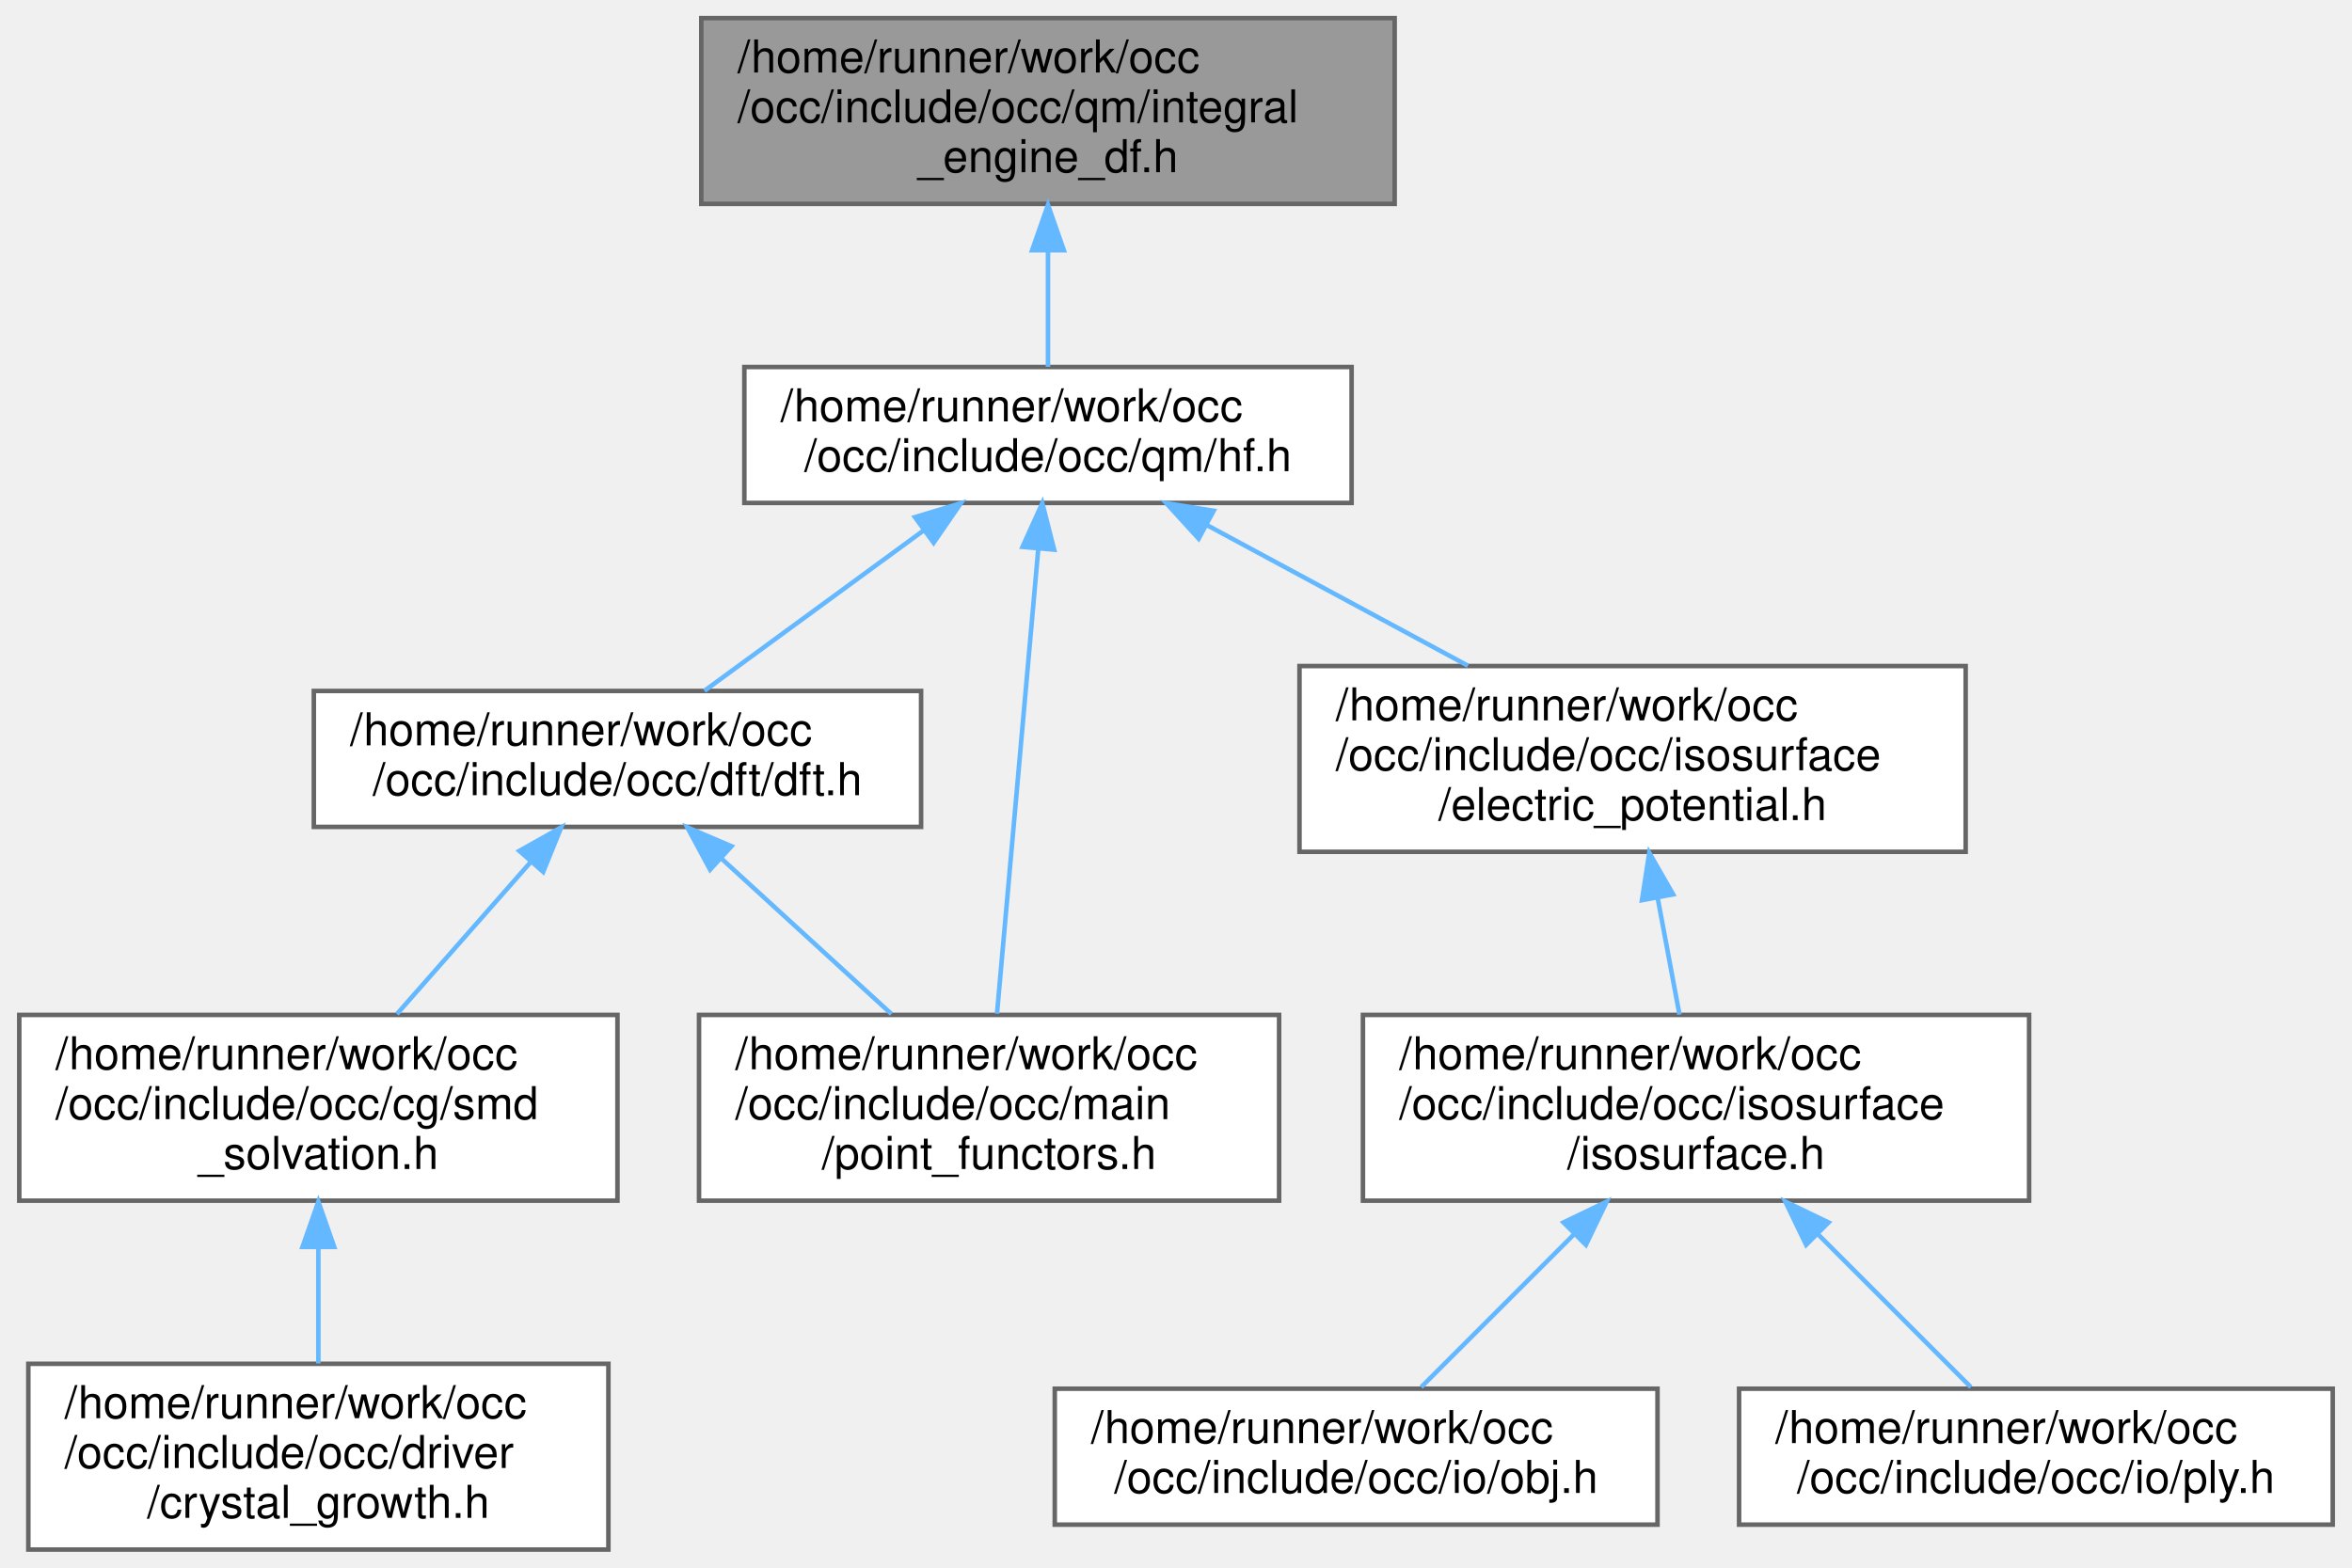
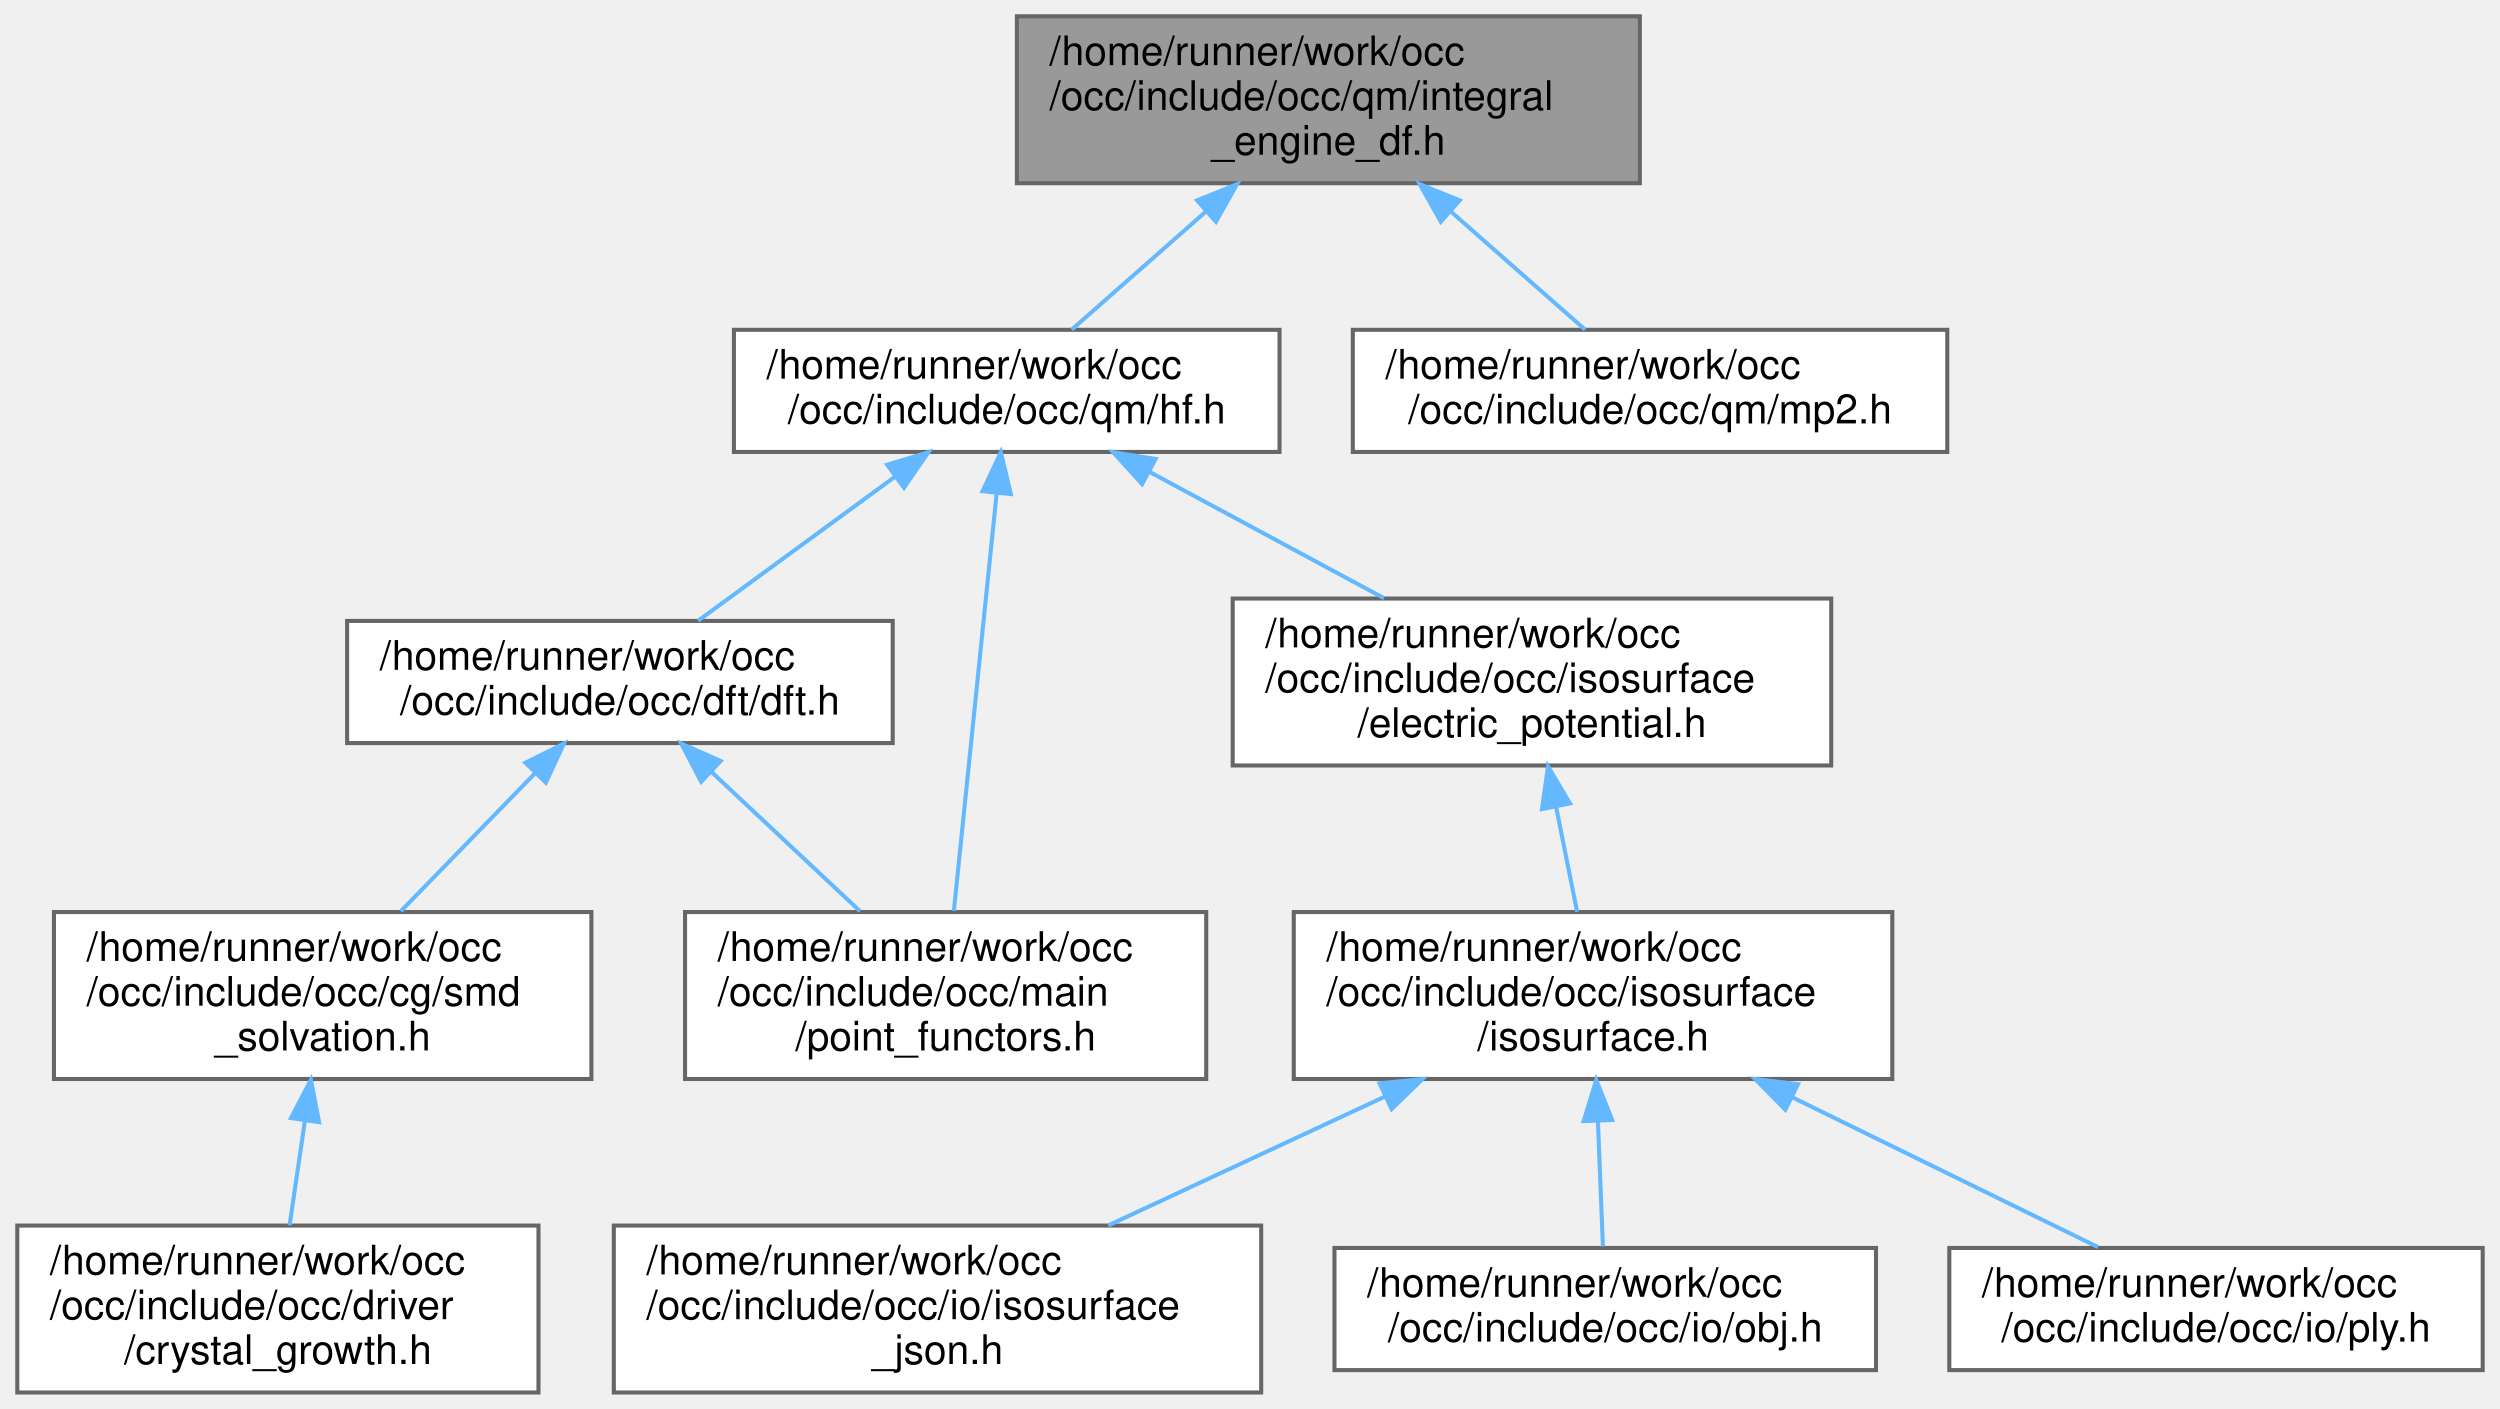
- <svg xmlns="http://www.w3.org/2000/svg" xmlns:xlink="http://www.w3.org/1999/xlink" width="519pt" height="346pt" viewBox="0.00 0.00 518.50 346.00">
+ <svg xmlns="http://www.w3.org/2000/svg" xmlns:xlink="http://www.w3.org/1999/xlink" width="614pt" height="346pt" viewBox="0.00 0.00 613.50 346.00">
  <g id="graph0" class="graph" transform="scale(1 1) rotate(0) translate(4 342)">
    <g id="Node000001" class="node">
      <g id="a_Node000001">
        <a xlink:title=" ">
-           <polygon fill="#999999" stroke="#666666" points="303.5,-338 150.5,-338 150.5,-297 303.5,-297 303.5,-338" />
-           <text text-anchor="start" x="158.5" y="-326" font-family="Helvetica,sans-Serif" font-size="10.00">/home/runner/work/occ</text>
-           <text text-anchor="start" x="158.5" y="-315" font-family="Helvetica,sans-Serif" font-size="10.00">/occ/include/occ/qm/integral</text>
-           <text text-anchor="middle" x="227" y="-304" font-family="Helvetica,sans-Serif" font-size="10.00">_engine_df.h</text>
+           <polygon fill="#999999" stroke="#666666" points="398.5,-338 245.5,-338 245.5,-297 398.5,-297 398.5,-338" />
+           <text text-anchor="start" x="253.5" y="-326" font-family="Helvetica,sans-Serif" font-size="10.00">/home/runner/work/occ</text>
+           <text text-anchor="start" x="253.5" y="-315" font-family="Helvetica,sans-Serif" font-size="10.00">/occ/include/occ/qm/integral</text>
+           <text text-anchor="middle" x="322" y="-304" font-family="Helvetica,sans-Serif" font-size="10.00">_engine_df.h</text>
        </a>
      </g>
    </g>
    <g id="Node000002" class="node">
      <g id="a_Node000002">
        <a xlink:href="hf_8h.html" target="_top" xlink:title=" ">
-           <polygon fill="white" stroke="#666666" points="294,-261 160,-261 160,-231 294,-231 294,-261" />
-           <text text-anchor="start" x="168" y="-249" font-family="Helvetica,sans-Serif" font-size="10.00">/home/runner/work/occ</text>
-           <text text-anchor="middle" x="227" y="-238" font-family="Helvetica,sans-Serif" font-size="10.00">/occ/include/occ/qm/hf.h</text>
+           <polygon fill="white" stroke="#666666" points="310,-261 176,-261 176,-231 310,-231 310,-261" />
+           <text text-anchor="start" x="184" y="-249" font-family="Helvetica,sans-Serif" font-size="10.00">/home/runner/work/occ</text>
+           <text text-anchor="middle" x="243" y="-238" font-family="Helvetica,sans-Serif" font-size="10.00">/occ/include/occ/qm/hf.h</text>
        </a>
      </g>
    </g>
    <g id="edge1_Node000001_Node000002" class="edge">
      <g id="a_edge1_Node000001_Node000002">
        <a xlink:title=" ">
-           <path fill="none" stroke="#63b8ff" d="M227,-286.66C227,-277.76 227,-268.42 227,-261.04" />
-           <polygon fill="#63b8ff" stroke="#63b8ff" points="223.5,-286.77 227,-296.77 230.5,-286.77 223.5,-286.77" />
+           <path fill="none" stroke="#63b8ff" d="M292.01,-290.12C280.77,-280.23 268.44,-269.38 258.96,-261.04" />
+           <polygon fill="#63b8ff" stroke="#63b8ff" points="289.75,-292.79 299.57,-296.77 294.38,-287.54 289.75,-292.79" />
+         </a>
+       </g>
+     </g>
+     <g id="Node000012" class="node">
+       <g id="a_Node000012">
+         <a xlink:href="mp2_8h.html" target="_top" xlink:title=" ">
+           <polygon fill="white" stroke="#666666" points="474,-261 328,-261 328,-231 474,-231 474,-261" />
+           <text text-anchor="start" x="336" y="-249" font-family="Helvetica,sans-Serif" font-size="10.00">/home/runner/work/occ</text>
+           <text text-anchor="middle" x="401" y="-238" font-family="Helvetica,sans-Serif" font-size="10.00">/occ/include/occ/qm/mp2.h</text>
+         </a>
+       </g>
+     </g>
+     <g id="edge12_Node000001_Node000012" class="edge">
+       <g id="a_edge12_Node000001_Node000012">
+         <a xlink:title=" ">
+           <path fill="none" stroke="#63b8ff" d="M351.99,-290.12C363.23,-280.23 375.56,-269.38 385.04,-261.04" />
+           <polygon fill="#63b8ff" stroke="#63b8ff" points="349.62,-287.54 344.43,-296.77 354.25,-292.79 349.62,-287.54" />
        </a>
      </g>
    </g>
    <g id="Node000003" class="node">
      <g id="a_Node000003">
        <a xlink:href="dft_8h.html" target="_top" xlink:title=" ">
-           <polygon fill="white" stroke="#666666" points="199,-189.5 65,-189.5 65,-159.5 199,-159.5 199,-189.5" />
-           <text text-anchor="start" x="73" y="-177.5" font-family="Helvetica,sans-Serif" font-size="10.00">/home/runner/work/occ</text>
-           <text text-anchor="middle" x="132" y="-166.5" font-family="Helvetica,sans-Serif" font-size="10.00">/occ/include/occ/dft/dft.h</text>
+           <polygon fill="white" stroke="#666666" points="215,-189.5 81,-189.5 81,-159.5 215,-159.5 215,-189.5" />
+           <text text-anchor="start" x="89" y="-177.5" font-family="Helvetica,sans-Serif" font-size="10.00">/home/runner/work/occ</text>
+           <text text-anchor="middle" x="148" y="-166.5" font-family="Helvetica,sans-Serif" font-size="10.00">/occ/include/occ/dft/dft.h</text>
        </a>
      </g>
    </g>
    <g id="edge2_Node000002_Node000003" class="edge">
      <g id="a_edge2_Node000002_Node000003">
        <a xlink:title=" ">
-           <path fill="none" stroke="#63b8ff" d="M199.58,-224.94C184.09,-213.6 165.1,-199.71 151.2,-189.54" />
-           <polygon fill="#63b8ff" stroke="#63b8ff" points="197.64,-227.86 207.78,-230.94 201.77,-222.21 197.64,-227.86" />
+           <path fill="none" stroke="#63b8ff" d="M215.58,-224.94C200.09,-213.6 181.1,-199.71 167.2,-189.54" />
+           <polygon fill="#63b8ff" stroke="#63b8ff" points="213.64,-227.86 223.78,-230.94 217.77,-222.21 213.64,-227.86" />
        </a>
      </g>
    </g>
    <g id="Node000006" class="node">
      <g id="a_Node000006">
        <a xlink:href="point__functors_8h.html" target="_top" xlink:title=" ">
-           <polygon fill="white" stroke="#666666" points="278,-118 150,-118 150,-77 278,-77 278,-118" />
-           <text text-anchor="start" x="158" y="-106" font-family="Helvetica,sans-Serif" font-size="10.00">/home/runner/work/occ</text>
-           <text text-anchor="start" x="158" y="-95" font-family="Helvetica,sans-Serif" font-size="10.00">/occ/include/occ/main</text>
-           <text text-anchor="middle" x="214" y="-84" font-family="Helvetica,sans-Serif" font-size="10.00">/point_functors.h</text>
-         </a>
-       </g>
-     </g>
-     <g id="edge10_Node000002_Node000006" class="edge">
-       <g id="a_edge10_Node000002_Node000006">
-         <a xlink:title=" ">
-           <path fill="none" stroke="#63b8ff" d="M224.87,-220.96C222.32,-192.3 218.12,-144.92 215.75,-118.27" />
-           <polygon fill="#63b8ff" stroke="#63b8ff" points="221.38,-221.3 225.75,-230.95 228.36,-220.68 221.38,-221.3" />
+           <polygon fill="white" stroke="#666666" points="292,-118 164,-118 164,-77 292,-77 292,-118" />
+           <text text-anchor="start" x="172" y="-106" font-family="Helvetica,sans-Serif" font-size="10.00">/home/runner/work/occ</text>
+           <text text-anchor="start" x="172" y="-95" font-family="Helvetica,sans-Serif" font-size="10.00">/occ/include/occ/main</text>
+           <text text-anchor="middle" x="228" y="-84" font-family="Helvetica,sans-Serif" font-size="10.00">/point_functors.h</text>
+         </a>
+       </g>
+     </g>
+     <g id="edge11_Node000002_Node000006" class="edge">
+       <g id="a_edge11_Node000002_Node000006">
+         <a xlink:title=" ">
+           <path fill="none" stroke="#63b8ff" d="M240.54,-220.96C237.6,-192.3 232.75,-144.92 230.02,-118.27" />
+           <polygon fill="#63b8ff" stroke="#63b8ff" points="237.06,-221.36 241.56,-230.95 244.02,-220.65 237.06,-221.36" />
        </a>
      </g>
    </g>
    <g id="Node000007" class="node">
      <g id="a_Node000007">
        <a xlink:href="electric__potential_8h.html" target="_top" xlink:title=" ">
-           <polygon fill="white" stroke="#666666" points="429.5,-195 282.5,-195 282.5,-154 429.5,-154 429.5,-195" />
-           <text text-anchor="start" x="290.5" y="-183" font-family="Helvetica,sans-Serif" font-size="10.00">/home/runner/work/occ</text>
-           <text text-anchor="start" x="290.5" y="-172" font-family="Helvetica,sans-Serif" font-size="10.00">/occ/include/occ/isosurface</text>
-           <text text-anchor="middle" x="356" y="-161" font-family="Helvetica,sans-Serif" font-size="10.00">/electric_potential.h</text>
+           <polygon fill="white" stroke="#666666" points="445.5,-195 298.5,-195 298.5,-154 445.5,-154 445.5,-195" />
+           <text text-anchor="start" x="306.5" y="-183" font-family="Helvetica,sans-Serif" font-size="10.00">/home/runner/work/occ</text>
+           <text text-anchor="start" x="306.5" y="-172" font-family="Helvetica,sans-Serif" font-size="10.00">/occ/include/occ/isosurface</text>
+           <text text-anchor="middle" x="372" y="-161" font-family="Helvetica,sans-Serif" font-size="10.00">/electric_potential.h</text>
        </a>
      </g>
    </g>
    <g id="edge6_Node000002_Node000007" class="edge">
      <g id="a_edge6_Node000002_Node000007">
        <a xlink:title=" ">
-           <path fill="none" stroke="#63b8ff" d="M262.06,-226.11C279.92,-216.49 301.63,-204.79 319.67,-195.07" />
-           <polygon fill="#63b8ff" stroke="#63b8ff" points="260.25,-223.11 253.11,-230.94 263.57,-229.27 260.25,-223.11" />
+           <path fill="none" stroke="#63b8ff" d="M278.06,-226.11C295.92,-216.49 317.63,-204.79 335.67,-195.07" />
+           <polygon fill="#63b8ff" stroke="#63b8ff" points="276.25,-223.11 269.11,-230.94 279.57,-229.27 276.25,-223.11" />
        </a>
      </g>
    </g>
    <g id="Node000004" class="node">
      <g id="a_Node000004">
        <a xlink:href="smd__solvation_8h.html" target="_top" xlink:title=" ">
-           <polygon fill="white" stroke="#666666" points="132,-118 0,-118 0,-77 132,-77 132,-118" />
-           <text text-anchor="start" x="8" y="-106" font-family="Helvetica,sans-Serif" font-size="10.00">/home/runner/work/occ</text>
-           <text text-anchor="start" x="8" y="-95" font-family="Helvetica,sans-Serif" font-size="10.00">/occ/include/occ/cg/smd</text>
-           <text text-anchor="middle" x="66" y="-84" font-family="Helvetica,sans-Serif" font-size="10.00">_solvation.h</text>
+           <polygon fill="white" stroke="#666666" points="141,-118 9,-118 9,-77 141,-77 141,-118" />
+           <text text-anchor="start" x="17" y="-106" font-family="Helvetica,sans-Serif" font-size="10.00">/home/runner/work/occ</text>
+           <text text-anchor="start" x="17" y="-95" font-family="Helvetica,sans-Serif" font-size="10.00">/occ/include/occ/cg/smd</text>
+           <text text-anchor="middle" x="75" y="-84" font-family="Helvetica,sans-Serif" font-size="10.00">_solvation.h</text>
        </a>
      </g>
    </g>
    <g id="edge3_Node000003_Node000004" class="edge">
      <g id="a_edge3_Node000003_Node000004">
        <a xlink:title=" ">
-           <path fill="none" stroke="#63b8ff" d="M112.87,-151.76C103.55,-141.17 92.41,-128.52 83.34,-118.2" />
-           <polygon fill="#63b8ff" stroke="#63b8ff" points="110.35,-154.2 119.59,-159.39 115.61,-149.57 110.35,-154.2" />
+           <path fill="none" stroke="#63b8ff" d="M127.14,-152.07C116.77,-141.41 104.31,-128.62 94.18,-118.2" />
+           <polygon fill="#63b8ff" stroke="#63b8ff" points="124.79,-154.67 134.27,-159.39 129.8,-149.79 124.79,-154.67" />
        </a>
      </g>
    </g>
    <g id="edge5_Node000003_Node000006" class="edge">
      <g id="a_edge5_Node000003_Node000006">
        <a xlink:title=" ">
-           <path fill="none" stroke="#63b8ff" d="M155.09,-152.38C166.81,-141.66 180.96,-128.72 192.46,-118.2" />
-           <polygon fill="#63b8ff" stroke="#63b8ff" points="152.44,-150.06 147.42,-159.39 157.16,-155.23 152.44,-150.06" />
+           <path fill="none" stroke="#63b8ff" d="M170.52,-152.38C181.96,-141.66 195.77,-128.72 206.98,-118.2" />
+           <polygon fill="#63b8ff" stroke="#63b8ff" points="167.95,-150 163.05,-159.39 172.74,-155.11 167.95,-150" />
        </a>
      </g>
    </g>
    <g id="Node000005" class="node">
      <g id="a_Node000005">
        <a xlink:href="crystal__growth_8h.html" target="_top" xlink:title=" ">
-           <polygon fill="white" stroke="#666666" points="130,-41 2,-41 2,0 130,0 130,-41" />
-           <text text-anchor="start" x="10" y="-29" font-family="Helvetica,sans-Serif" font-size="10.00">/home/runner/work/occ</text>
-           <text text-anchor="start" x="10" y="-18" font-family="Helvetica,sans-Serif" font-size="10.00">/occ/include/occ/driver</text>
-           <text text-anchor="middle" x="66" y="-7" font-family="Helvetica,sans-Serif" font-size="10.00">/crystal_growth.h</text>
+           <polygon fill="white" stroke="#666666" points="128,-41 0,-41 0,0 128,0 128,-41" />
+           <text text-anchor="start" x="8" y="-29" font-family="Helvetica,sans-Serif" font-size="10.00">/home/runner/work/occ</text>
+           <text text-anchor="start" x="8" y="-18" font-family="Helvetica,sans-Serif" font-size="10.00">/occ/include/occ/driver</text>
+           <text text-anchor="middle" x="64" y="-7" font-family="Helvetica,sans-Serif" font-size="10.00">/crystal_growth.h</text>
        </a>
      </g>
    </g>
    <g id="edge4_Node000004_Node000005" class="edge">
      <g id="a_edge4_Node000004_Node000005">
        <a xlink:title=" ">
-           <path fill="none" stroke="#63b8ff" d="M66,-66.69C66,-58.08 66,-48.9 66,-41.07" />
-           <polygon fill="#63b8ff" stroke="#63b8ff" points="62.5,-66.79 66,-76.79 69.5,-66.79 62.5,-66.79" />
+           <path fill="none" stroke="#63b8ff" d="M70.63,-66.69C69.36,-58.08 68.02,-48.9 66.87,-41.07" />
+           <polygon fill="#63b8ff" stroke="#63b8ff" points="67.2,-67.41 72.11,-76.79 74.12,-66.39 67.2,-67.41" />
        </a>
      </g>
    </g>
    <g id="Node000008" class="node">
      <g id="a_Node000008">
        <a xlink:href="isosurface_8h.html" target="_top" xlink:title=" ">
-           <polygon fill="white" stroke="#666666" points="443.5,-118 296.5,-118 296.5,-77 443.5,-77 443.5,-118" />
-           <text text-anchor="start" x="304.5" y="-106" font-family="Helvetica,sans-Serif" font-size="10.00">/home/runner/work/occ</text>
-           <text text-anchor="start" x="304.5" y="-95" font-family="Helvetica,sans-Serif" font-size="10.00">/occ/include/occ/isosurface</text>
-           <text text-anchor="middle" x="370" y="-84" font-family="Helvetica,sans-Serif" font-size="10.00">/isosurface.h</text>
+           <polygon fill="white" stroke="#666666" points="460.5,-118 313.5,-118 313.5,-77 460.5,-77 460.5,-118" />
+           <text text-anchor="start" x="321.5" y="-106" font-family="Helvetica,sans-Serif" font-size="10.00">/home/runner/work/occ</text>
+           <text text-anchor="start" x="321.5" y="-95" font-family="Helvetica,sans-Serif" font-size="10.00">/occ/include/occ/isosurface</text>
+           <text text-anchor="middle" x="387" y="-84" font-family="Helvetica,sans-Serif" font-size="10.00">/isosurface.h</text>
        </a>
      </g>
    </g>
    <g id="edge7_Node000007_Node000008" class="edge">
      <g id="a_edge7_Node000007_Node000008">
        <a xlink:title=" ">
-           <path fill="none" stroke="#63b8ff" d="M361.56,-143.69C363.17,-135.08 364.89,-125.9 366.35,-118.07" />
-           <polygon fill="#63b8ff" stroke="#63b8ff" points="358.07,-143.32 359.68,-153.79 364.95,-144.61 358.07,-143.32" />
+           <path fill="none" stroke="#63b8ff" d="M377.9,-143.98C379.64,-135.28 381.5,-125.98 383.09,-118.07" />
+           <polygon fill="#63b8ff" stroke="#63b8ff" points="374.47,-143.3 375.94,-153.79 381.33,-144.68 374.47,-143.3" />
        </a>
      </g>
    </g>
    <g id="Node000009" class="node">
      <g id="a_Node000009">
-         <a xlink:href="obj_8h.html" target="_top" xlink:title=" ">
-           <polygon fill="white" stroke="#666666" points="361.5,-35.5 228.5,-35.5 228.5,-5.5 361.5,-5.5 361.5,-35.5" />
-           <text text-anchor="start" x="236.5" y="-23.5" font-family="Helvetica,sans-Serif" font-size="10.00">/home/runner/work/occ</text>
-           <text text-anchor="middle" x="295" y="-12.5" font-family="Helvetica,sans-Serif" font-size="10.00">/occ/include/occ/io/obj.h</text>
+         <a xlink:href="isosurface__json_8h.html" target="_top" xlink:title=" ">
+           <polygon fill="white" stroke="#666666" points="305.5,-41 146.5,-41 146.5,0 305.5,0 305.5,-41" />
+           <text text-anchor="start" x="154.5" y="-29" font-family="Helvetica,sans-Serif" font-size="10.00">/home/runner/work/occ</text>
+           <text text-anchor="start" x="154.5" y="-18" font-family="Helvetica,sans-Serif" font-size="10.00">/occ/include/occ/io/isosurface</text>
+           <text text-anchor="middle" x="226" y="-7" font-family="Helvetica,sans-Serif" font-size="10.00">_json.h</text>
        </a>
      </g>
    </g>
    <g id="edge8_Node000008_Node000009" class="edge">
      <g id="a_edge8_Node000008_Node000009">
        <a xlink:title=" ">
-           <path fill="none" stroke="#63b8ff" d="M343.07,-69.57C331.68,-58.18 318.89,-45.39 309.36,-35.86" />
-           <polygon fill="#63b8ff" stroke="#63b8ff" points="340.75,-72.2 350.29,-76.79 345.7,-67.25 340.75,-72.2" />
+           <path fill="none" stroke="#63b8ff" d="M335.96,-72.72C314.04,-62.51 288.75,-50.73 267.95,-41.04" />
+           <polygon fill="#63b8ff" stroke="#63b8ff" points="334.58,-75.94 345.12,-76.99 337.53,-69.6 334.58,-75.94" />
        </a>
      </g>
    </g>
    <g id="Node000010" class="node">
      <g id="a_Node000010">
-         <a xlink:href="ply_8h.html" target="_top" xlink:title=" ">
-           <polygon fill="white" stroke="#666666" points="510.5,-35.5 379.5,-35.5 379.5,-5.5 510.5,-5.5 510.5,-35.5" />
-           <text text-anchor="start" x="387.5" y="-23.5" font-family="Helvetica,sans-Serif" font-size="10.00">/home/runner/work/occ</text>
-           <text text-anchor="middle" x="445" y="-12.5" font-family="Helvetica,sans-Serif" font-size="10.00">/occ/include/occ/io/ply.h</text>
+         <a xlink:href="obj_8h.html" target="_top" xlink:title=" ">
+           <polygon fill="white" stroke="#666666" points="456.5,-35.5 323.5,-35.5 323.5,-5.5 456.5,-5.5 456.5,-35.5" />
+           <text text-anchor="start" x="331.5" y="-23.5" font-family="Helvetica,sans-Serif" font-size="10.00">/home/runner/work/occ</text>
+           <text text-anchor="middle" x="390" y="-12.5" font-family="Helvetica,sans-Serif" font-size="10.00">/occ/include/occ/io/obj.h</text>
        </a>
      </g>
    </g>
    <g id="edge9_Node000008_Node000010" class="edge">
      <g id="a_edge9_Node000008_Node000010">
        <a xlink:title=" ">
-           <path fill="none" stroke="#63b8ff" d="M396.93,-69.57C408.32,-58.18 421.11,-45.39 430.64,-35.86" />
-           <polygon fill="#63b8ff" stroke="#63b8ff" points="394.3,-67.25 389.71,-76.79 399.25,-72.2 394.3,-67.25" />
+           <path fill="none" stroke="#63b8ff" d="M388.2,-66.61C388.62,-56.01 389.08,-44.57 389.43,-35.86" />
+           <polygon fill="#63b8ff" stroke="#63b8ff" points="384.69,-66.66 387.79,-76.79 391.69,-66.94 384.69,-66.66" />
+         </a>
+       </g>
+     </g>
+     <g id="Node000011" class="node">
+       <g id="a_Node000011">
+         <a xlink:href="ply_8h.html" target="_top" xlink:title=" ">
+           <polygon fill="white" stroke="#666666" points="605.5,-35.5 474.5,-35.5 474.5,-5.5 605.5,-5.5 605.5,-35.5" />
+           <text text-anchor="start" x="482.5" y="-23.5" font-family="Helvetica,sans-Serif" font-size="10.00">/home/runner/work/occ</text>
+           <text text-anchor="middle" x="540" y="-12.5" font-family="Helvetica,sans-Serif" font-size="10.00">/occ/include/occ/io/ply.h</text>
+         </a>
+       </g>
+     </g>
+     <g id="edge10_Node000008_Node000011" class="edge">
+       <g id="a_edge10_Node000008_Node000011">
+         <a xlink:title=" ">
+           <path fill="none" stroke="#63b8ff" d="M436.03,-72.46C460.76,-60.34 489.9,-46.06 511.03,-35.7" />
+           <polygon fill="#63b8ff" stroke="#63b8ff" points="434.24,-69.45 426.8,-76.99 437.32,-75.73 434.24,-69.45" />
        </a>
      </g>
    </g>
  </g>
</svg>
